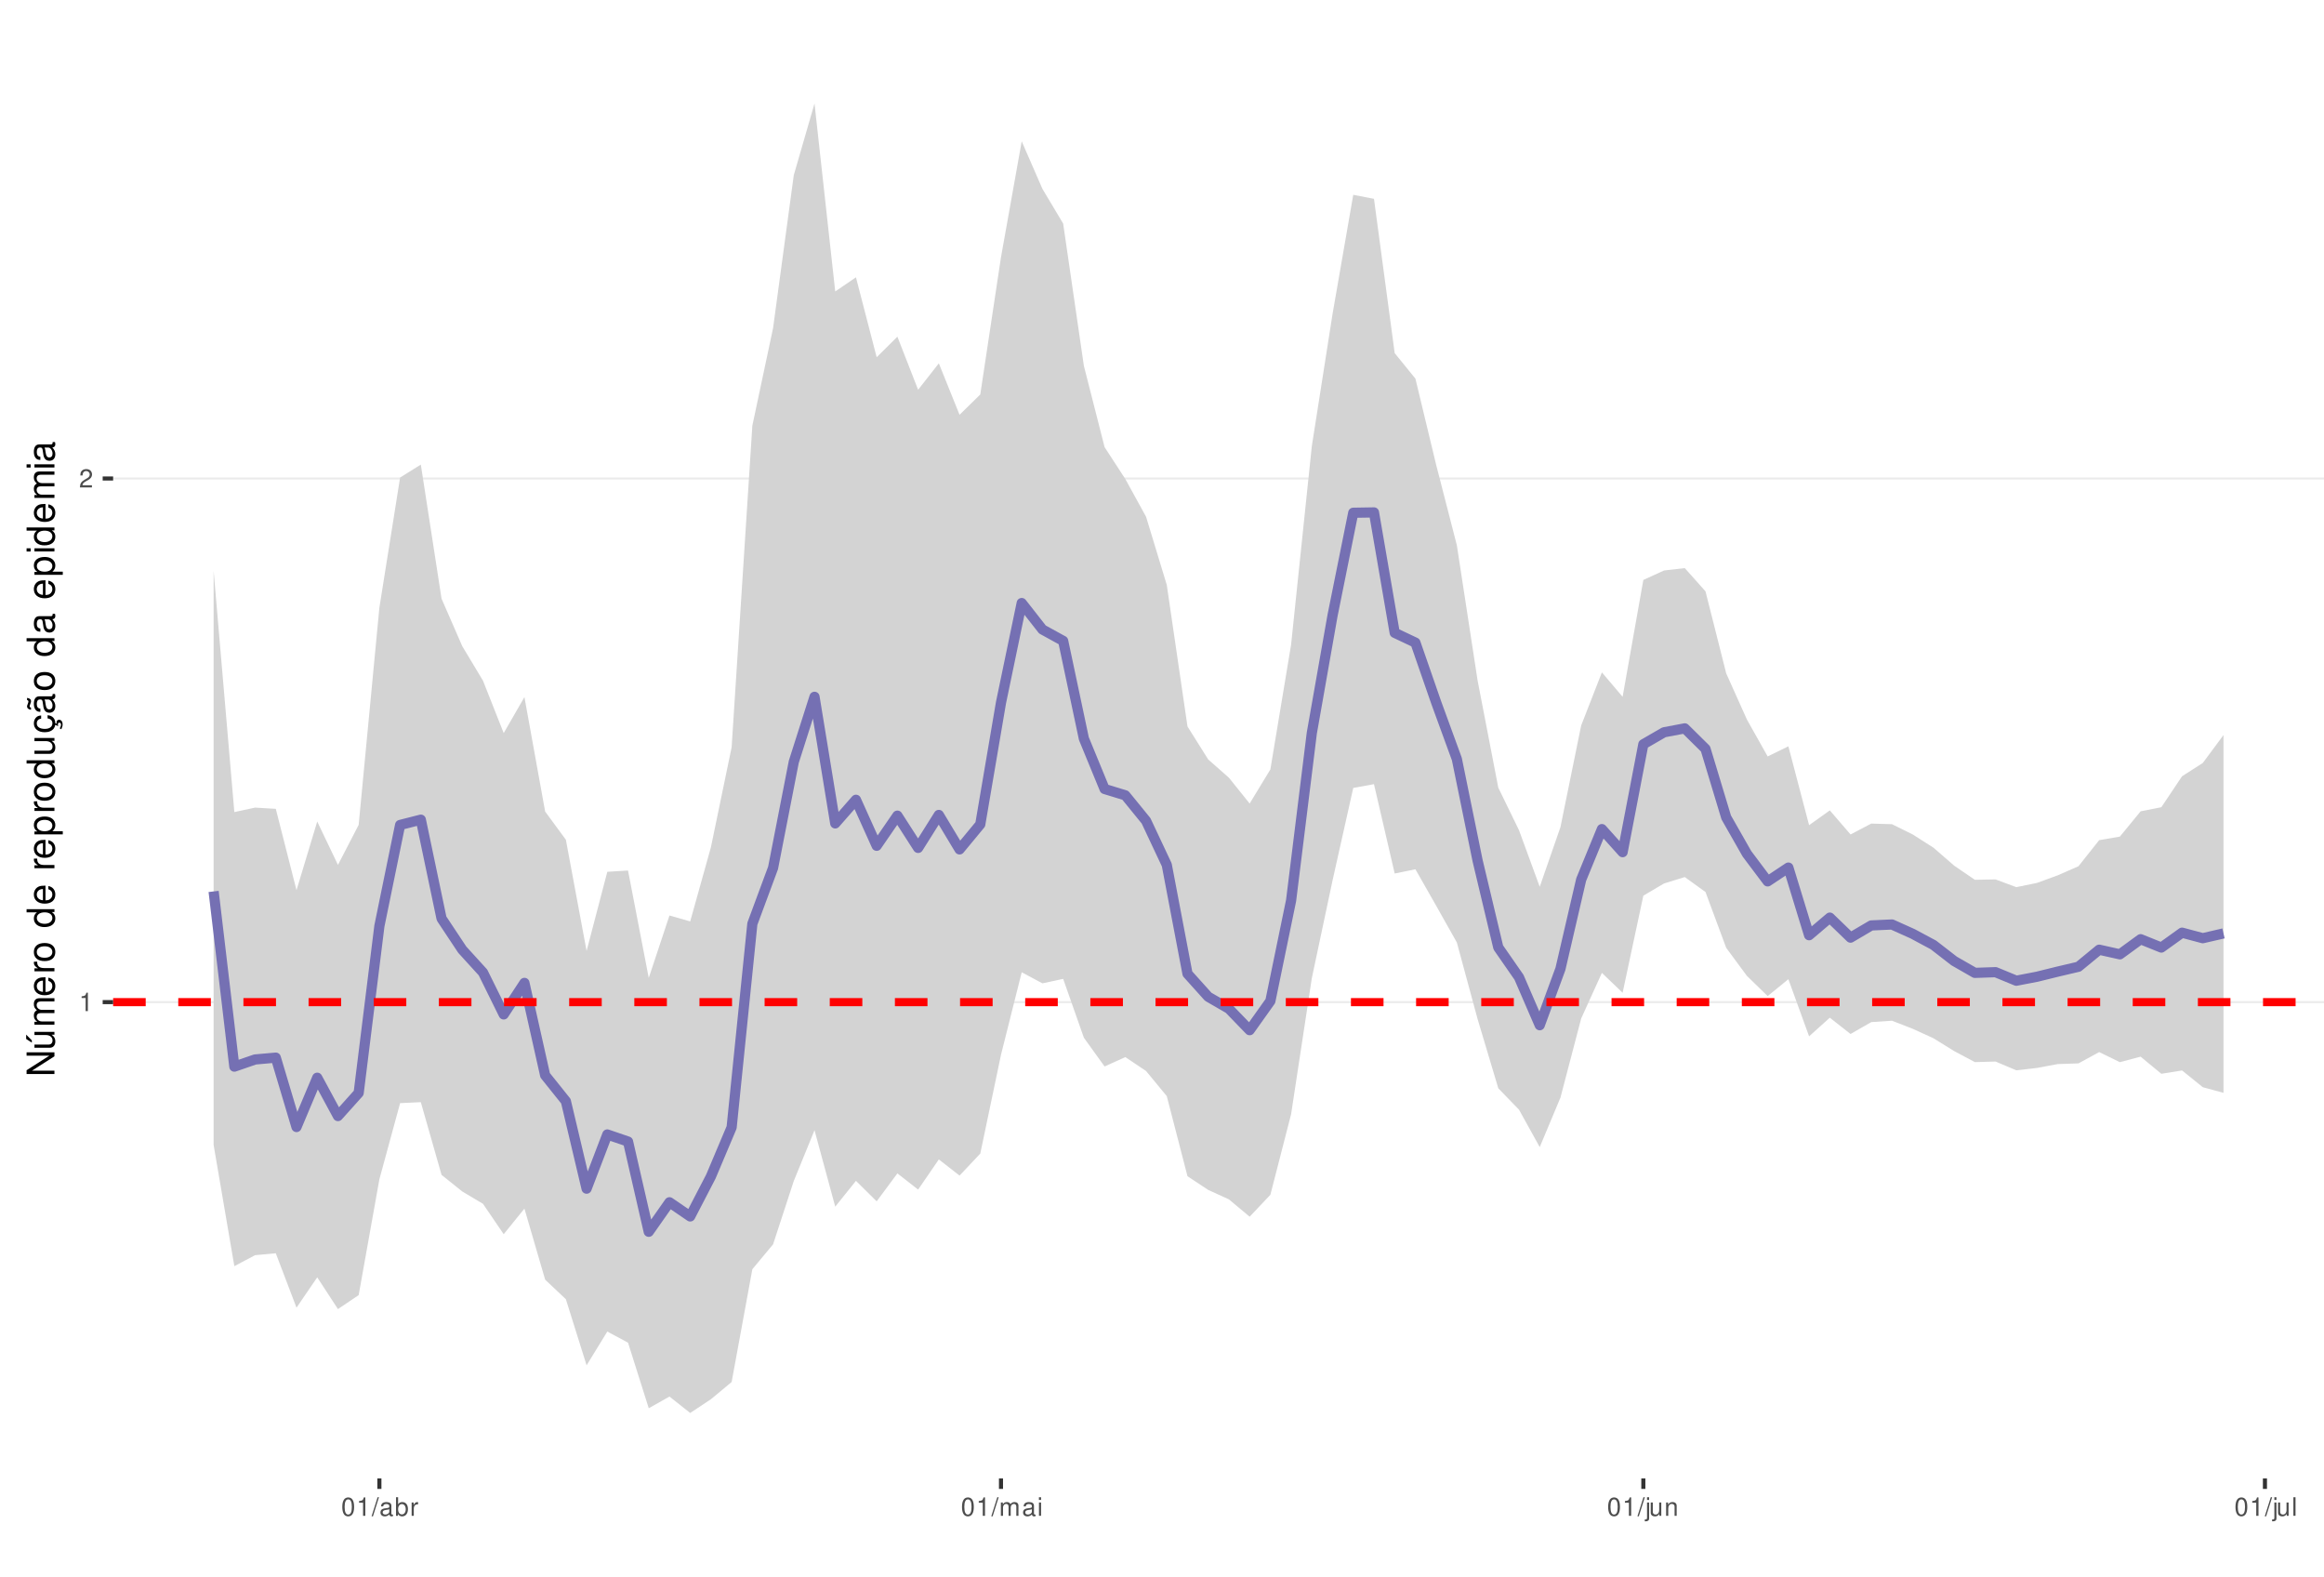
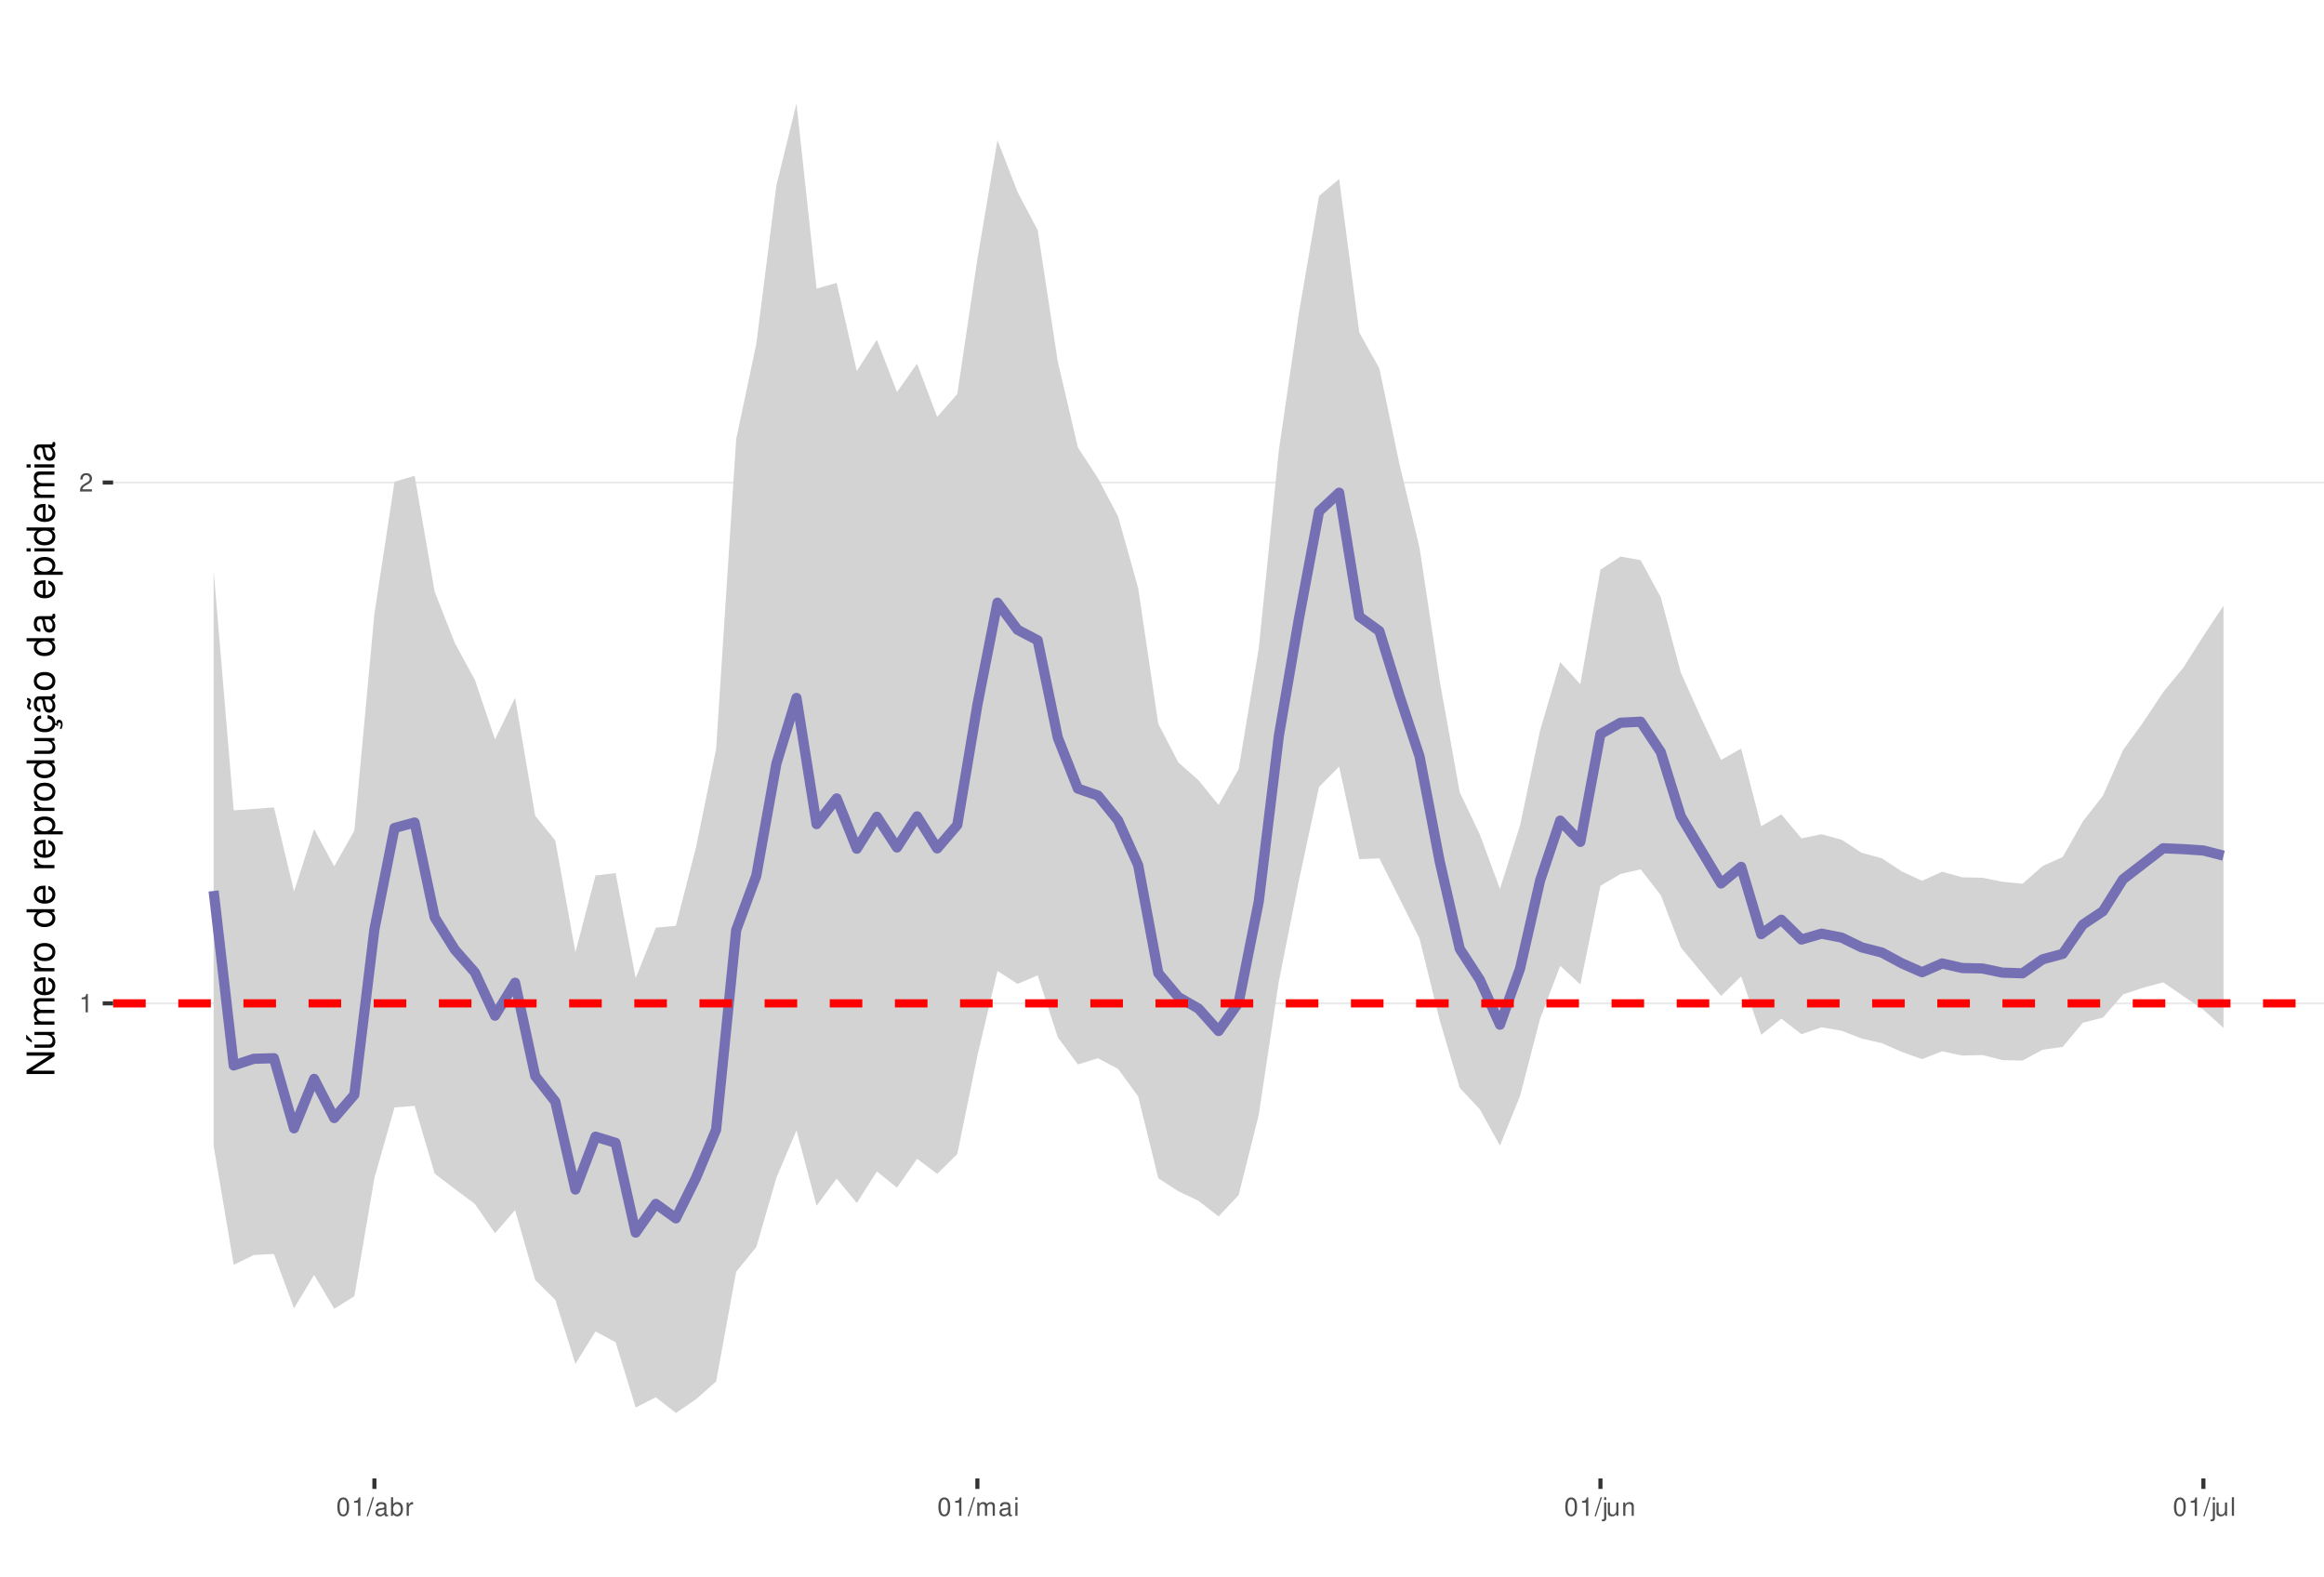
<svg xmlns="http://www.w3.org/2000/svg" xmlns:xlink="http://www.w3.org/1999/xlink" width="609pt" height="413pt" viewBox="0 0 609 413" version="1.1">
  <defs>
    <g>
      <symbol overflow="visible" id="glyph0-0">
        <path style="stroke:none;" d="" />
      </symbol>
      <symbol overflow="visible" id="glyph0-1">
        <path style="stroke:none;" d="M 1.719 -3.422 L 1.719 0 L 2.312 0 L 2.312 -4.812 L 1.922 -4.812 C 1.719 -4.078 1.578 -3.969 0.672 -3.859 L 0.672 -3.422 Z M 1.719 -3.422 " />
      </symbol>
      <symbol overflow="visible" id="glyph0-2">
        <path style="stroke:none;" d="M 3.375 -0.578 L 0.891 -0.578 C 0.938 -0.984 1.156 -1.234 1.734 -1.578 L 2.406 -1.953 C 3.062 -2.328 3.406 -2.812 3.406 -3.406 C 3.406 -3.812 3.234 -4.188 2.969 -4.438 C 2.688 -4.688 2.344 -4.812 1.891 -4.812 C 1.297 -4.812 0.844 -4.594 0.578 -4.188 C 0.422 -3.938 0.344 -3.641 0.328 -3.141 L 0.922 -3.141 C 0.938 -3.469 0.984 -3.672 1.062 -3.828 C 1.219 -4.125 1.516 -4.297 1.875 -4.297 C 2.406 -4.297 2.797 -3.906 2.797 -3.391 C 2.797 -3.016 2.578 -2.672 2.156 -2.438 L 1.547 -2.078 C 0.562 -1.516 0.281 -1.062 0.219 0 L 3.375 0 Z M 3.375 -0.578 " />
      </symbol>
      <symbol overflow="visible" id="glyph0-3">
        <path style="stroke:none;" d="M 1.828 -4.812 C 1.391 -4.812 0.984 -4.609 0.75 -4.281 C 0.438 -3.859 0.281 -3.219 0.281 -2.328 C 0.281 -0.703 0.812 0.156 1.828 0.156 C 2.828 0.156 3.375 -0.703 3.375 -2.297 C 3.375 -3.219 3.234 -3.844 2.922 -4.281 C 2.672 -4.625 2.281 -4.812 1.828 -4.812 Z M 1.828 -4.297 C 2.469 -4.297 2.781 -3.641 2.781 -2.344 C 2.781 -0.969 2.469 -0.328 1.812 -0.328 C 1.203 -0.328 0.891 -1 0.891 -2.328 C 0.891 -3.641 1.203 -4.297 1.828 -4.297 Z M 1.828 -4.297 " />
      </symbol>
      <symbol overflow="visible" id="glyph0-4">
        <path style="stroke:none;" d="M 1.531 -4.859 L -0.047 0.141 L 0.312 0.141 L 1.891 -4.859 Z M 1.531 -4.859 " />
      </symbol>
      <symbol overflow="visible" id="glyph0-5">
        <path style="stroke:none;" d="M 3.562 -0.328 C 3.5 -0.312 3.469 -0.312 3.438 -0.312 C 3.25 -0.312 3.141 -0.406 3.141 -0.578 L 3.141 -2.641 C 3.141 -3.25 2.688 -3.594 1.828 -3.594 C 1.312 -3.594 0.906 -3.438 0.672 -3.188 C 0.516 -3 0.453 -2.797 0.438 -2.453 L 0.984 -2.453 C 1.031 -2.875 1.297 -3.078 1.812 -3.078 C 2.312 -3.078 2.594 -2.891 2.594 -2.562 L 2.594 -2.406 C 2.578 -2.172 2.469 -2.078 2.016 -2.031 C 1.219 -1.922 1.109 -1.891 0.891 -1.812 C 0.484 -1.641 0.281 -1.328 0.281 -0.875 C 0.281 -0.25 0.719 0.156 1.422 0.156 C 1.859 0.156 2.219 0 2.609 -0.359 C 2.656 0 2.828 0.156 3.188 0.156 C 3.297 0.156 3.375 0.141 3.562 0.094 Z M 2.594 -1.094 C 2.594 -0.906 2.531 -0.797 2.375 -0.641 C 2.141 -0.438 1.875 -0.328 1.547 -0.328 C 1.109 -0.328 0.859 -0.547 0.859 -0.891 C 0.859 -1.266 1.094 -1.438 1.703 -1.531 C 2.297 -1.609 2.406 -1.641 2.594 -1.719 Z M 2.594 -1.094 " />
      </symbol>
      <symbol overflow="visible" id="glyph0-6">
        <path style="stroke:none;" d="M 0.359 -4.859 L 0.359 0 L 0.859 0 L 0.859 -0.453 C 1.125 -0.047 1.484 0.156 1.969 0.156 C 2.875 0.156 3.484 -0.594 3.484 -1.75 C 3.484 -2.891 2.922 -3.594 1.984 -3.594 C 1.516 -3.594 1.172 -3.406 0.906 -3.016 L 0.906 -4.859 Z M 1.891 -3.062 C 2.5 -3.062 2.906 -2.531 2.906 -1.703 C 2.906 -0.906 2.484 -0.359 1.891 -0.359 C 1.297 -0.359 0.906 -0.906 0.906 -1.719 C 0.906 -2.531 1.297 -3.062 1.891 -3.062 Z M 1.891 -3.062 " />
      </symbol>
      <symbol overflow="visible" id="glyph0-7">
        <path style="stroke:none;" d="M 0.453 -3.484 L 0.453 0 L 1.016 0 L 1.016 -1.812 C 1.031 -2.656 1.375 -3.016 2.141 -3 L 2.141 -3.562 C 2.047 -3.578 1.984 -3.594 1.922 -3.594 C 1.562 -3.594 1.297 -3.375 0.969 -2.859 L 0.969 -3.484 Z M 0.453 -3.484 " />
      </symbol>
      <symbol overflow="visible" id="glyph0-8">
        <path style="stroke:none;" d="M 0.469 -3.484 L 0.469 0 L 1.031 0 L 1.031 -2.188 C 1.031 -2.703 1.391 -3.109 1.844 -3.109 C 2.25 -3.109 2.484 -2.844 2.484 -2.406 L 2.484 0 L 3.047 0 L 3.047 -2.188 C 3.047 -2.703 3.422 -3.109 3.875 -3.109 C 4.266 -3.109 4.516 -2.844 4.516 -2.406 L 4.516 0 L 5.078 0 L 5.078 -2.609 C 5.078 -3.234 4.719 -3.594 4.062 -3.594 C 3.594 -3.594 3.312 -3.453 2.984 -3.062 C 2.781 -3.422 2.5 -3.594 2.047 -3.594 C 1.578 -3.594 1.266 -3.422 0.984 -3 L 0.984 -3.484 Z M 0.469 -3.484 " />
      </symbol>
      <symbol overflow="visible" id="glyph0-9">
        <path style="stroke:none;" d="M 1 -3.484 L 0.453 -3.484 L 0.453 0 L 1 0 Z M 1 -4.859 L 0.438 -4.859 L 0.438 -4.156 L 1 -4.156 Z M 1 -4.859 " />
      </symbol>
      <symbol overflow="visible" id="glyph0-10">
        <path style="stroke:none;" d="M 0.469 -3.484 L 0.469 0.5 C 0.469 0.859 0.359 0.969 0.016 0.969 C -0.031 0.969 -0.047 0.969 -0.125 0.953 L -0.125 1.438 C -0.047 1.438 -0.016 1.453 0.062 1.453 C 0.688 1.453 1.016 1.203 1.016 0.719 L 1.016 -3.484 Z M 1.016 -4.859 L 0.469 -4.859 L 0.469 -4.156 L 1.016 -4.156 Z M 1.016 -4.859 " />
      </symbol>
      <symbol overflow="visible" id="glyph0-11">
        <path style="stroke:none;" d="M 3.203 0 L 3.203 -3.484 L 2.656 -3.484 L 2.656 -1.516 C 2.656 -0.797 2.281 -0.328 1.703 -0.328 C 1.266 -0.328 0.984 -0.594 0.984 -1.016 L 0.984 -3.484 L 0.438 -3.484 L 0.438 -0.797 C 0.438 -0.219 0.859 0.156 1.547 0.156 C 2.062 0.156 2.391 -0.031 2.703 -0.484 L 2.703 0 Z M 3.203 0 " />
      </symbol>
      <symbol overflow="visible" id="glyph0-12">
        <path style="stroke:none;" d="M 0.469 -3.484 L 0.469 0 L 1.031 0 L 1.031 -1.922 C 1.031 -2.641 1.391 -3.109 1.969 -3.109 C 2.406 -3.109 2.688 -2.828 2.688 -2.422 L 2.688 0 L 3.234 0 L 3.234 -2.641 C 3.234 -3.219 2.812 -3.594 2.141 -3.594 C 1.625 -3.594 1.281 -3.391 0.984 -2.906 L 0.984 -3.484 Z M 0.469 -3.484 " />
      </symbol>
      <symbol overflow="visible" id="glyph0-13">
        <path style="stroke:none;" d="M 1.016 -4.859 L 0.453 -4.859 L 0.453 0 L 1.016 0 Z M 1.016 -4.859 " />
      </symbol>
      <symbol overflow="visible" id="glyph1-0">
        <path style="stroke:none;" d="" />
      </symbol>
      <symbol overflow="visible" id="glyph1-1">
        <path style="stroke:none;" d="M -7.297 -6.453 L -7.297 -5.578 L -1.328 -5.578 L -7.297 -1.766 L -7.297 -0.766 L 0 -0.766 L 0 -1.641 L -5.906 -1.641 L 0 -5.406 L 0 -6.453 Z M -7.297 -6.453 " />
      </symbol>
      <symbol overflow="visible" id="glyph1-2">
        <path style="stroke:none;" d="M 0 -4.812 L -5.234 -4.812 L -5.234 -3.984 L -2.266 -3.984 C -1.203 -3.984 -0.5 -3.438 -0.5 -2.562 C -0.5 -1.906 -0.906 -1.484 -1.531 -1.484 L -5.234 -1.484 L -5.234 -0.656 L -1.203 -0.656 C -0.328 -0.656 0.234 -1.297 0.234 -2.312 C 0.234 -3.094 -0.047 -3.578 -0.734 -4.062 L 0 -4.062 Z M -7.406 -2.953 L -5.922 -2 L -5.922 -2.594 L -7.406 -4.094 Z M -7.406 -2.953 " />
      </symbol>
      <symbol overflow="visible" id="glyph1-3">
        <path style="stroke:none;" d="M -5.234 -0.703 L 0 -0.703 L 0 -1.547 L -3.297 -1.547 C -4.047 -1.547 -4.656 -2.094 -4.656 -2.766 C -4.656 -3.391 -4.281 -3.734 -3.609 -3.734 L 0 -3.734 L 0 -4.578 L -3.297 -4.578 C -4.047 -4.578 -4.656 -5.125 -4.656 -5.812 C -4.656 -6.422 -4.266 -6.781 -3.609 -6.781 L 0 -6.781 L 0 -7.625 L -3.938 -7.625 C -4.875 -7.625 -5.391 -7.078 -5.391 -6.094 C -5.391 -5.406 -5.188 -4.984 -4.594 -4.484 C -5.156 -4.188 -5.391 -3.766 -5.391 -3.078 C -5.391 -2.375 -5.125 -1.906 -4.5 -1.469 L -5.234 -1.469 Z M -5.234 -0.703 " />
      </symbol>
      <symbol overflow="visible" id="glyph1-4">
        <path style="stroke:none;" d="M -2.344 -5.125 C -3.141 -5.125 -3.625 -5.062 -4.016 -4.922 C -4.875 -4.578 -5.391 -3.781 -5.391 -2.797 C -5.391 -1.344 -4.281 -0.406 -2.547 -0.406 C -0.812 -0.406 0.234 -1.297 0.234 -2.781 C 0.234 -3.984 -0.453 -4.812 -1.594 -5.016 L -1.594 -4.188 C -0.906 -3.953 -0.547 -3.484 -0.547 -2.812 C -0.547 -2.281 -0.781 -1.828 -1.219 -1.547 C -1.516 -1.344 -1.812 -1.281 -2.344 -1.266 Z M -3.016 -1.297 C -3.984 -1.359 -4.625 -1.953 -4.625 -2.797 C -4.625 -3.641 -3.953 -4.234 -3.016 -4.234 Z M -3.016 -1.297 " />
      </symbol>
      <symbol overflow="visible" id="glyph1-5">
        <path style="stroke:none;" d="M -5.234 -0.688 L 0 -0.688 L 0 -1.531 L -2.719 -1.531 C -3.984 -1.547 -4.547 -2.062 -4.516 -3.203 L -5.359 -3.203 C -5.375 -3.062 -5.391 -2.984 -5.391 -2.891 C -5.391 -2.344 -5.062 -1.938 -4.297 -1.453 L -5.234 -1.453 Z M -5.234 -0.688 " />
      </symbol>
      <symbol overflow="visible" id="glyph1-6">
        <path style="stroke:none;" d="M -5.391 -2.719 C -5.391 -1.234 -4.344 -0.359 -2.578 -0.359 C -0.812 -0.359 0.234 -1.234 0.234 -2.734 C 0.234 -4.203 -0.812 -5.094 -2.547 -5.094 C -4.359 -5.094 -5.391 -4.234 -5.391 -2.719 Z M -4.625 -2.734 C -4.625 -3.672 -3.844 -4.234 -2.547 -4.234 C -1.312 -4.234 -0.547 -3.656 -0.547 -2.734 C -0.547 -1.797 -1.312 -1.234 -2.578 -1.234 C -3.844 -1.234 -4.625 -1.797 -4.625 -2.734 Z M -4.625 -2.734 " />
      </symbol>
      <symbol overflow="visible" id="glyph1-7">
        <path style="stroke:none;" d="" />
      </symbol>
      <symbol overflow="visible" id="glyph1-8">
        <path style="stroke:none;" d="M -7.297 -4.953 L -7.297 -4.125 L -4.578 -4.125 C -5.109 -3.766 -5.391 -3.203 -5.391 -2.516 C -5.391 -1.156 -4.297 -0.266 -2.625 -0.266 C -0.859 -0.266 0.234 -1.125 0.234 -2.547 C 0.234 -3.266 -0.047 -3.766 -0.688 -4.203 L 0 -4.203 L 0 -4.953 Z M -4.609 -2.656 C -4.609 -3.547 -3.812 -4.125 -2.562 -4.125 C -1.344 -4.125 -0.547 -3.547 -0.547 -2.656 C -0.547 -1.734 -1.359 -1.125 -2.578 -1.125 C -3.797 -1.125 -4.609 -1.734 -4.609 -2.656 Z M -4.609 -2.656 " />
      </symbol>
      <symbol overflow="visible" id="glyph1-9">
        <path style="stroke:none;" d="M 2.188 -0.547 L 2.188 -1.375 L -0.547 -1.375 C -0.016 -1.812 0.234 -2.312 0.234 -2.984 C 0.234 -4.344 -0.859 -5.234 -2.531 -5.234 C -4.297 -5.234 -5.391 -4.375 -5.391 -2.984 C -5.391 -2.266 -5.062 -1.703 -4.453 -1.312 L -5.234 -1.312 L -5.234 -0.547 Z M -4.609 -2.844 C -4.609 -3.766 -3.797 -4.359 -2.547 -4.359 C -1.359 -4.359 -0.547 -3.75 -0.547 -2.844 C -0.547 -1.953 -1.344 -1.375 -2.578 -1.375 C -3.812 -1.375 -4.609 -1.953 -4.609 -2.844 Z M -4.609 -2.844 " />
      </symbol>
      <symbol overflow="visible" id="glyph1-10">
        <path style="stroke:none;" d="M 0 -4.812 L -5.234 -4.812 L -5.234 -3.984 L -2.266 -3.984 C -1.203 -3.984 -0.5 -3.438 -0.5 -2.562 C -0.5 -1.906 -0.906 -1.484 -1.531 -1.484 L -5.234 -1.484 L -5.234 -0.656 L -1.203 -0.656 C -0.328 -0.656 0.234 -1.297 0.234 -2.312 C 0.234 -3.094 -0.047 -3.578 -0.734 -4.062 L 0 -4.062 Z M 0 -4.812 " />
      </symbol>
      <symbol overflow="visible" id="glyph1-11">
        <path style="stroke:none;" d="M 0.234 -2.641 C 0.234 -3.875 -0.547 -4.703 -1.797 -4.766 L -1.797 -3.938 C -0.953 -3.797 -0.531 -3.359 -0.531 -2.656 C -0.531 -1.734 -1.281 -1.188 -2.516 -1.188 C -3.844 -1.188 -4.625 -1.719 -4.625 -2.625 C -4.625 -3.328 -4.203 -3.766 -3.484 -3.875 L -3.484 -4.703 C -3.984 -4.672 -4.312 -4.562 -4.609 -4.359 C -5.094 -4 -5.391 -3.375 -5.391 -2.641 C -5.391 -1.219 -4.266 -0.312 -2.531 -0.312 C -1.469 -0.312 -0.625 -0.672 -0.156 -1.312 C 0.047 -1.594 0.125 -1.812 0.203 -2.25 L 0.922 -1.938 L 0.984 -2.062 C 0.938 -2.188 0.906 -2.25 0.906 -2.375 C 0.906 -2.656 1.047 -2.828 1.281 -2.828 C 1.547 -2.828 1.734 -2.594 1.734 -2.297 C 1.734 -2.031 1.672 -1.844 1.438 -1.406 L 1.406 -1.312 L 1.812 -1.094 C 2.078 -1.75 2.141 -1.953 2.141 -2.344 C 2.141 -3.109 1.781 -3.578 1.203 -3.578 C 0.781 -3.578 0.547 -3.297 0.547 -2.797 C 0.547 -2.703 0.547 -2.641 0.562 -2.516 Z M 0.234 -2.641 " />
      </symbol>
      <symbol overflow="visible" id="glyph1-12">
        <path style="stroke:none;" d="M -0.484 -5.344 C -0.469 -5.266 -0.469 -5.219 -0.469 -5.172 C -0.469 -4.875 -0.625 -4.719 -0.875 -4.719 L -3.953 -4.719 C -4.891 -4.719 -5.391 -4.047 -5.391 -2.75 C -5.391 -1.984 -5.172 -1.375 -4.781 -1.016 C -4.516 -0.766 -4.203 -0.672 -3.688 -0.656 L -3.688 -1.484 C -4.328 -1.562 -4.625 -1.938 -4.625 -2.719 C -4.625 -3.484 -4.344 -3.891 -3.844 -3.891 L -3.625 -3.891 C -3.266 -3.875 -3.125 -3.703 -3.047 -3.016 C -2.891 -1.844 -2.844 -1.656 -2.719 -1.344 C -2.453 -0.734 -2 -0.422 -1.312 -0.422 C -0.375 -0.422 0.234 -1.078 0.234 -2.141 C 0.234 -2.797 0 -3.328 -0.547 -3.922 C 0 -3.984 0.234 -4.234 0.234 -4.781 C 0.234 -4.953 0.203 -5.062 0.141 -5.344 Z M -1.656 -3.891 C -1.375 -3.891 -1.203 -3.812 -0.969 -3.562 C -0.656 -3.219 -0.5 -2.812 -0.5 -2.312 C -0.5 -1.672 -0.812 -1.297 -1.344 -1.297 C -1.891 -1.297 -2.172 -1.656 -2.297 -2.547 C -2.422 -3.438 -2.453 -3.609 -2.594 -3.891 Z M -7.172 -3.75 C -6.922 -3.672 -6.812 -3.547 -6.812 -3.375 C -6.812 -3.25 -6.875 -2.984 -6.984 -2.734 C -7.156 -2.312 -7.172 -2.25 -7.172 -2.047 C -7.172 -1.594 -6.797 -1.297 -6.141 -1.188 L -6.141 -1.766 C -6.375 -1.812 -6.5 -1.938 -6.5 -2.094 C -6.5 -2.203 -6.469 -2.344 -6.375 -2.578 C -6.156 -3.156 -6.125 -3.234 -6.125 -3.438 C -6.125 -3.922 -6.484 -4.219 -7.172 -4.312 Z M -7.172 -3.75 " />
      </symbol>
      <symbol overflow="visible" id="glyph1-13">
        <path style="stroke:none;" d="M -0.484 -5.344 C -0.469 -5.266 -0.469 -5.219 -0.469 -5.172 C -0.469 -4.875 -0.625 -4.719 -0.875 -4.719 L -3.953 -4.719 C -4.891 -4.719 -5.391 -4.047 -5.391 -2.75 C -5.391 -1.984 -5.172 -1.375 -4.781 -1.016 C -4.516 -0.766 -4.203 -0.672 -3.688 -0.656 L -3.688 -1.484 C -4.328 -1.562 -4.625 -1.938 -4.625 -2.719 C -4.625 -3.484 -4.344 -3.891 -3.844 -3.891 L -3.625 -3.891 C -3.266 -3.875 -3.125 -3.703 -3.047 -3.016 C -2.891 -1.844 -2.844 -1.656 -2.719 -1.344 C -2.453 -0.734 -2 -0.422 -1.312 -0.422 C -0.375 -0.422 0.234 -1.078 0.234 -2.141 C 0.234 -2.797 0 -3.328 -0.547 -3.922 C 0 -3.984 0.234 -4.234 0.234 -4.781 C 0.234 -4.953 0.203 -5.062 0.141 -5.344 Z M -1.656 -3.891 C -1.375 -3.891 -1.203 -3.812 -0.969 -3.562 C -0.656 -3.219 -0.5 -2.812 -0.5 -2.312 C -0.5 -1.672 -0.812 -1.297 -1.344 -1.297 C -1.891 -1.297 -2.172 -1.656 -2.297 -2.547 C -2.422 -3.438 -2.453 -3.609 -2.594 -3.891 Z M -1.656 -3.891 " />
      </symbol>
      <symbol overflow="visible" id="glyph1-14">
        <path style="stroke:none;" d="M -5.234 -1.5 L -5.234 -0.672 L 0 -0.672 L 0 -1.5 Z M -7.297 -1.5 L -7.297 -0.656 L -6.234 -0.656 L -6.234 -1.5 Z M -7.297 -1.5 " />
      </symbol>
    </g>
    <clipPath id="clip1">
      <path d="M 29.645 9.961 L 609 9.961 L 609 387.328 L 29.645 387.328 Z M 29.645 9.961 " />
    </clipPath>
    <clipPath id="clip2">
-       <path d="M 29.645 262 L 609 262 L 609 263 L 29.645 263 Z M 29.645 262 " />
+       <path d="M 29.645 262 L 609 262 L 609 264 L 29.645 264 Z M 29.645 262 " />
    </clipPath>
    <clipPath id="clip3">
-       <path d="M 29.645 125 L 609 125 L 609 126 L 29.645 126 Z M 29.645 125 " />
+       <path d="M 29.645 126 L 609 126 L 609 127 L 29.645 127 Z M 29.645 126 " />
    </clipPath>
    <clipPath id="clip4">
      <path d="M 29.645 261 L 609 261 L 609 264 L 29.645 264 Z M 29.645 261 " />
    </clipPath>
  </defs>
  <g id="surface53">
    <rect x="0" y="0" width="609" height="413" style="fill:rgb(100%,100%,100%);fill-opacity:1;stroke:none;" />
    <rect x="0" y="0" width="609" height="413" style="fill:rgb(100%,100%,100%);fill-opacity:1;stroke:none;" />
    <path style="fill:none;stroke-width:1.067;stroke-linecap:round;stroke-linejoin:round;stroke:rgb(100%,100%,100%);stroke-opacity:1;stroke-miterlimit:10;" d="M 0 413 L 609 413 L 609 0 L 0 0 Z M 0 413 " />
    <g clip-path="url(#clip1)" clip-rule="nonzero">
      <path style=" stroke:none;fill-rule:nonzero;fill:rgb(100%,100%,100%);fill-opacity:1;" d="M 29.645 387.328 L 609 387.328 L 609 9.961 L 29.645 9.961 Z M 29.645 387.328 " />
    </g>
    <g clip-path="url(#clip2)" clip-rule="nonzero">
-       <path style="fill:none;stroke-width:0.533;stroke-linecap:butt;stroke-linejoin:round;stroke:rgb(92.157%,92.157%,92.157%);stroke-opacity:1;stroke-miterlimit:10;" d="M 29.645 262.539 L 609 262.539 " />
+       <path style="fill:none;stroke-width:0.533;stroke-linecap:butt;stroke-linejoin:round;stroke:rgb(92.157%,92.157%,92.157%);stroke-opacity:1;stroke-miterlimit:10;" d="M 29.645 262.863 L 609 262.863 " />
    </g>
    <g clip-path="url(#clip3)" clip-rule="nonzero">
-       <path style="fill:none;stroke-width:0.533;stroke-linecap:butt;stroke-linejoin:round;stroke:rgb(92.157%,92.157%,92.157%);stroke-opacity:1;stroke-miterlimit:10;" d="M 29.645 125.355 L 609 125.355 " />
-     </g>
-     <path style=" stroke:none;fill-rule:nonzero;fill:rgb(82.745%,82.745%,82.745%);fill-opacity:1;" d="M 55.98 149.535 L 61.41 212.75 L 66.84 211.578 L 72.27 211.902 L 77.699 233.215 L 83.129 215.223 L 88.559 226.586 L 93.988 216.105 L 99.418 159.176 L 104.848 125.102 L 110.277 121.715 L 115.707 156.844 L 121.137 169.289 L 126.566 178.328 L 131.996 192.059 L 137.426 182.629 L 142.855 212.609 L 148.285 219.992 L 153.715 249.129 L 159.145 228.395 L 164.574 228.059 L 170.004 256.199 L 175.434 239.844 L 180.863 241.395 L 186.293 221.965 L 191.723 195.773 L 197.152 111.512 L 202.582 85.949 L 208.012 45.879 L 213.441 27.117 L 218.871 76.355 L 224.301 72.656 L 229.73 93.594 L 235.16 88.207 L 240.59 102.113 L 246.02 95.188 L 251.449 108.668 L 256.879 103.344 L 262.309 67.379 L 267.738 37.027 L 273.168 49.48 L 278.598 58.574 L 284.027 95.844 L 289.457 117.148 L 294.887 125.492 L 300.32 135.375 L 305.75 153.23 L 311.18 190.328 L 316.609 198.965 L 322.039 203.754 L 327.469 210.512 L 332.898 201.574 L 338.328 168.902 L 343.758 116.91 L 349.188 82.273 L 354.617 51.039 L 360.047 52.09 L 365.477 92.516 L 370.906 99.195 L 376.336 121.754 L 381.766 142.852 L 387.195 178.242 L 392.625 206.355 L 398.055 217.508 L 403.484 232.328 L 408.914 216.691 L 414.344 190.066 L 419.773 176.152 L 425.203 182.551 L 430.633 151.938 L 436.062 149.453 L 441.492 148.832 L 446.922 154.922 L 452.352 176.422 L 457.781 188.512 L 463.211 198.172 L 468.641 195.523 L 474.07 216.184 L 479.5 212.305 L 484.93 218.613 L 490.359 215.766 L 495.789 215.922 L 501.219 218.613 L 506.648 222.07 L 512.078 226.781 L 517.508 230.488 L 522.938 230.391 L 528.367 232.422 L 533.797 231.305 L 539.227 229.32 L 544.656 226.941 L 550.086 220.105 L 555.516 219.172 L 560.945 212.551 L 566.375 211.48 L 571.805 203.363 L 577.234 199.891 L 582.664 192.57 L 582.664 286.305 L 577.234 284.824 L 571.805 280.438 L 566.375 281.312 L 560.945 276.828 L 555.516 278.27 L 550.086 275.629 L 544.656 278.59 L 539.227 278.766 L 533.797 279.777 L 528.367 280.402 L 522.938 278.105 L 517.508 278.254 L 512.078 275.363 L 506.648 272 L 501.219 269.523 L 495.789 267.41 L 490.359 267.777 L 484.93 270.887 L 479.5 266.617 L 474.07 271.5 L 468.641 256.535 L 463.211 260.953 L 457.781 255.668 L 452.352 248.324 L 446.922 233.691 L 441.492 229.773 L 436.062 231.453 L 430.633 234.648 L 425.203 260.086 L 419.773 254.879 L 414.344 266.832 L 408.914 287.551 L 403.484 300.516 L 398.055 290.715 L 392.625 285.113 L 387.195 266.945 L 381.766 246.91 L 376.336 237.27 L 370.906 227.734 L 365.477 228.844 L 360.047 205.438 L 354.617 206.422 L 349.188 230.676 L 343.758 256.277 L 338.328 291.906 L 332.898 313.012 L 327.469 318.754 L 322.039 314.215 L 316.609 311.738 L 311.18 308.148 L 305.75 287.16 L 300.32 280.582 L 294.887 276.938 L 289.457 279.398 L 284.027 271.863 L 278.598 256.445 L 273.168 257.617 L 267.738 254.719 L 262.309 276.336 L 256.879 302.219 L 251.449 307.984 L 246.02 303.746 L 240.59 311.652 L 235.16 307.406 L 229.73 314.727 L 224.301 309.359 L 218.871 316.125 L 213.441 296.094 L 208.012 309.391 L 202.582 325.996 L 197.152 332.508 L 191.723 362.062 L 186.293 366.578 L 180.863 370.176 L 175.434 365.871 L 170.004 368.934 L 164.574 351.758 L 159.145 348.84 L 153.715 357.684 L 148.285 340.371 L 142.855 335.242 L 137.426 316.629 L 131.996 323.34 L 126.566 315.379 L 121.137 312.145 L 115.707 307.797 L 110.277 288.746 L 104.848 289 L 99.418 308.945 L 93.988 339.297 L 88.559 342.953 L 83.129 334.637 L 77.699 342.586 L 72.27 328.332 L 66.84 328.836 L 61.41 331.707 L 55.98 299.961 Z M 55.98 149.535 " />
-     <path style="fill:none;stroke-width:2.667;stroke-linecap:butt;stroke-linejoin:round;stroke:rgb(45.882%,43.922%,70.196%);stroke-opacity:1;stroke-miterlimit:10;" d="M 55.98 233.539 L 61.41 279.438 L 66.84 277.562 L 72.27 277.082 L 77.699 295.258 L 83.129 282.34 L 88.559 292.387 L 93.988 286.332 L 99.418 242.598 L 104.848 216.125 L 110.277 214.738 L 115.707 240.625 L 121.137 248.805 L 126.566 254.766 L 131.996 265.762 L 137.426 257.5 L 142.855 281.711 L 148.285 288.488 L 153.715 311.41 L 159.145 297.211 L 164.574 299.07 L 170.004 322.707 L 175.434 314.973 L 180.863 318.684 L 186.293 308.207 L 191.723 295.344 L 197.152 242.016 L 202.582 227.371 L 208.012 199.586 L 213.441 182.551 L 218.871 215.719 L 224.301 209.527 L 229.73 221.582 L 235.16 213.684 L 240.59 222.137 L 246.02 213.496 L 251.449 222.531 L 256.879 215.969 L 262.309 184.078 L 267.738 157.984 L 273.168 164.914 L 278.598 167.898 L 284.027 193.496 L 289.457 206.699 L 294.887 208.359 L 300.32 215.031 L 305.75 226.578 L 311.18 255.098 L 316.609 261.133 L 322.039 264.273 L 327.469 269.887 L 332.898 262.254 L 338.328 235.926 L 343.758 192.055 L 349.188 161.258 L 354.617 134.332 L 360.047 134.242 L 365.477 165.785 L 370.906 168.355 L 376.336 183.996 L 381.766 198.863 L 387.195 225.438 L 392.625 248.215 L 398.055 256.035 L 403.484 268.59 L 408.914 253.812 L 414.344 230.441 L 419.773 217.207 L 425.203 223.254 L 430.633 194.984 L 436.062 191.844 L 441.492 190.82 L 446.922 196.18 L 452.352 214.145 L 457.781 223.676 L 463.211 230.906 L 468.641 227.289 L 474.07 245.012 L 479.5 240.398 L 484.93 245.645 L 490.359 242.449 L 495.789 242.199 L 501.219 244.645 L 506.648 247.555 L 512.078 251.762 L 517.508 254.875 L 522.938 254.691 L 528.367 256.93 L 533.797 255.887 L 539.227 254.547 L 544.656 253.27 L 550.086 248.805 L 555.516 250.016 L 560.945 246.055 L 566.375 248.242 L 571.805 244.344 L 577.234 245.793 L 582.664 244.539 " />
+       <path style="fill:none;stroke-width:0.533;stroke-linecap:butt;stroke-linejoin:round;stroke:rgb(92.157%,92.157%,92.157%);stroke-opacity:1;stroke-miterlimit:10;" d="M 29.645 126.418 L 609 126.418 " />
+     </g>
+     <path style=" stroke:none;fill-rule:nonzero;fill:rgb(82.745%,82.745%,82.745%);fill-opacity:1;" d="M 55.98 149.387 L 61.246 212.289 L 66.512 211.93 L 71.781 211.523 L 77.047 233.535 L 82.312 217.227 L 87.582 226.965 L 92.848 217.633 L 98.113 160.793 L 103.383 126.223 L 108.648 124.633 L 113.914 155.031 L 119.184 168.473 L 124.449 178.121 L 129.715 193.711 L 134.98 182.805 L 140.25 213.711 L 145.516 220.203 L 150.781 249.469 L 156.051 229.359 L 161.316 228.742 L 166.582 256.246 L 171.852 243.035 L 177.117 242.535 L 182.383 221.973 L 187.652 196.301 L 192.918 115.027 L 198.184 90.129 L 203.453 48.574 L 208.719 27.117 L 213.984 75.609 L 219.254 74.117 L 224.52 97.191 L 229.785 89.027 L 235.051 102.711 L 240.32 95.285 L 245.586 109.238 L 250.852 103.234 L 256.121 67.891 L 261.387 36.73 L 266.652 50.301 L 271.922 60.309 L 277.188 94.723 L 282.453 117.211 L 287.723 125.309 L 292.988 135.281 L 298.254 154.066 L 303.523 189.621 L 308.789 199.75 L 314.055 204.395 L 319.324 210.863 L 324.59 201.473 L 329.855 169.844 L 335.125 117.922 L 340.391 81.898 L 345.656 51.332 L 350.922 46.906 L 356.191 87.102 L 361.457 96.504 L 366.723 121.574 L 371.992 143.539 L 377.258 178.293 L 382.523 207.559 L 387.793 218.641 L 393.059 232.887 L 398.324 216.234 L 403.594 191.277 L 408.859 173.465 L 414.125 179.277 L 419.395 149.238 L 424.66 145.809 L 429.926 146.762 L 435.195 156.441 L 440.461 176.234 L 445.727 187.965 L 450.992 199.098 L 456.262 196.113 L 461.527 216.473 L 466.793 213.34 L 472.062 219.629 L 477.328 218.547 L 482.594 219.992 L 487.863 223.426 L 493.129 224.855 L 498.395 228.32 L 503.664 230.75 L 508.93 228.379 L 514.195 229.84 L 519.465 229.949 L 524.73 231.004 L 529.996 231.531 L 535.266 226.883 L 540.531 224.508 L 545.797 215.219 L 551.066 208.449 L 556.332 196.523 L 561.598 189.254 L 566.863 181.316 L 572.133 174.914 L 577.398 166.609 L 582.664 158.684 L 582.664 269.277 L 577.398 264.559 L 572.133 260.969 L 566.863 257.352 L 561.598 258.777 L 556.332 260.539 L 551.066 266.598 L 545.797 267.945 L 540.531 274.262 L 535.266 275.016 L 529.996 277.836 L 524.73 277.73 L 519.465 276.398 L 514.195 276.547 L 508.93 275.418 L 503.664 277.477 L 498.395 275.598 L 493.129 273.281 L 487.863 272.09 L 482.594 270.043 L 477.328 269.133 L 472.062 270.938 L 466.793 266.879 L 461.527 271.094 L 456.262 255.809 L 450.992 260.941 L 445.727 254.578 L 440.461 248.211 L 435.195 234.512 L 429.926 227.746 L 424.66 228.961 L 419.395 232.051 L 414.125 257.91 L 408.859 253.023 L 403.594 266.844 L 398.324 287.133 L 393.059 300.148 L 387.793 290.625 L 382.523 285 L 377.258 267.234 L 371.992 245.926 L 366.723 235.355 L 361.457 224.891 L 356.191 225.078 L 350.922 200.816 L 345.656 206.164 L 340.391 230.602 L 335.125 257.066 L 329.855 292.07 L 324.59 313.066 L 319.324 318.691 L 314.055 314.586 L 308.789 312.098 L 303.523 308.68 L 298.254 287.246 L 292.988 280.035 L 287.723 277.25 L 282.453 278.867 L 277.188 271.75 L 271.922 255.535 L 266.652 257.766 L 261.387 254.375 L 256.121 276.605 L 250.852 302.363 L 245.586 307.535 L 240.32 303.59 L 235.051 311.145 L 229.785 306.906 L 224.52 315.176 L 219.254 308.754 L 213.984 315.902 L 208.719 296.121 L 203.453 308.562 L 198.184 326.727 L 192.918 333.168 L 187.652 361.93 L 182.383 366.582 L 177.117 370.176 L 171.852 366.055 L 166.582 368.738 L 161.316 351.625 L 156.051 348.82 L 150.781 357.305 L 145.516 340.543 L 140.25 335.352 L 134.98 317.008 L 129.715 323.09 L 124.449 315.414 L 119.184 311.488 L 113.914 307.473 L 108.648 289.719 L 103.383 290.121 L 98.113 308.613 L 92.848 339.598 L 87.582 342.875 L 82.312 334 L 77.047 342.766 L 71.781 328.516 L 66.512 328.789 L 61.246 331.352 L 55.98 300.199 Z M 55.98 149.387 " />
+     <path style="fill:none;stroke-width:2.667;stroke-linecap:butt;stroke-linejoin:round;stroke:rgb(45.882%,43.922%,70.196%);stroke-opacity:1;stroke-miterlimit:10;" d="M 55.98 233.418 L 61.246 279.129 L 66.512 277.383 L 71.781 277.234 L 77.047 295.602 L 82.312 282.641 L 87.582 292.91 L 92.848 286.801 L 98.113 243.492 L 103.383 216.922 L 108.648 215.484 L 113.914 240.355 L 119.184 248.785 L 124.449 254.77 L 129.715 266.086 L 134.98 257.453 L 140.25 281.883 L 145.516 288.605 L 150.781 311.633 L 156.051 297.781 L 161.316 299.402 L 166.582 322.922 L 171.852 315.391 L 177.117 319.184 L 182.383 308.594 L 187.652 295.957 L 192.918 243.645 L 198.184 229.414 L 203.453 200.055 L 208.719 182.84 L 213.984 215.906 L 219.254 209.164 L 224.52 222.352 L 229.785 213.965 L 235.051 222.027 L 240.32 213.871 L 245.586 222.277 L 250.852 216.133 L 256.121 184.684 L 261.387 157.891 L 266.652 164.984 L 271.922 167.754 L 277.188 193.242 L 282.453 206.602 L 287.723 208.422 L 292.988 214.938 L 298.254 226.664 L 303.523 254.93 L 308.789 261.207 L 314.055 264.219 L 319.324 270.109 L 324.59 262.637 L 329.855 236.188 L 335.125 192.77 L 340.391 162.008 L 345.656 133.996 L 350.922 129.074 L 356.191 161.531 L 361.457 165.328 L 366.723 182.281 L 371.992 198.176 L 377.258 225.637 L 382.523 248.582 L 387.793 256.684 L 393.059 268.457 L 398.324 253.738 L 403.594 230.637 L 408.859 214.98 L 414.125 220.559 L 419.395 192.305 L 424.66 189.336 L 429.926 189.07 L 435.195 197.004 L 440.461 213.871 L 445.727 222.684 L 450.992 231.453 L 456.262 227.098 L 461.527 244.73 L 466.793 240.949 L 472.062 246.141 L 477.328 244.602 L 482.594 245.637 L 487.863 248.199 L 493.129 249.543 L 498.395 252.387 L 503.664 254.707 L 508.93 252.406 L 514.195 253.609 L 519.465 253.715 L 524.73 254.816 L 529.996 254.988 L 535.266 251.324 L 540.531 249.895 L 545.797 242.246 L 551.066 238.723 L 556.332 230.363 L 566.863 222.23 L 572.133 222.457 L 577.398 222.812 L 582.664 224.168 " />
    <g clip-path="url(#clip4)" clip-rule="nonzero">
-       <path style="fill:none;stroke-width:2.134;stroke-linecap:butt;stroke-linejoin:round;stroke:rgb(100%,0%,0%);stroke-opacity:1;stroke-dasharray:8.536,8.536;stroke-miterlimit:10;" d="M 29.645 262.539 L 609 262.539 " />
-     </g>
-     <g style="fill:rgb(30.196%,30.196%,30.196%);fill-opacity:1;">
-       <use xlink:href="#glyph0-1" x="20.715" y="264.887" />
-     </g>
-     <g style="fill:rgb(30.196%,30.196%,30.196%);fill-opacity:1;">
-       <use xlink:href="#glyph0-2" x="20.715" y="127.703" />
-     </g>
-     <path style="fill:none;stroke-width:1.067;stroke-linecap:butt;stroke-linejoin:round;stroke:rgb(20%,20%,20%);stroke-opacity:1;stroke-miterlimit:10;" d="M 26.906 262.539 L 29.645 262.539 " />
-     <path style="fill:none;stroke-width:1.067;stroke-linecap:butt;stroke-linejoin:round;stroke:rgb(20%,20%,20%);stroke-opacity:1;stroke-miterlimit:10;" d="M 26.906 125.355 L 29.645 125.355 " />
-     <path style="fill:none;stroke-width:1.067;stroke-linecap:butt;stroke-linejoin:round;stroke:rgb(20%,20%,20%);stroke-opacity:1;stroke-miterlimit:10;" d="M 99.418 390.07 L 99.418 387.328 " />
-     <path style="fill:none;stroke-width:1.067;stroke-linecap:butt;stroke-linejoin:round;stroke:rgb(20%,20%,20%);stroke-opacity:1;stroke-miterlimit:10;" d="M 262.309 390.07 L 262.309 387.328 " />
-     <path style="fill:none;stroke-width:1.067;stroke-linecap:butt;stroke-linejoin:round;stroke:rgb(20%,20%,20%);stroke-opacity:1;stroke-miterlimit:10;" d="M 430.633 390.07 L 430.633 387.328 " />
-     <path style="fill:none;stroke-width:1.067;stroke-linecap:butt;stroke-linejoin:round;stroke:rgb(20%,20%,20%);stroke-opacity:1;stroke-miterlimit:10;" d="M 593.523 390.07 L 593.523 387.328 " />
-     <g style="fill:rgb(30.196%,30.196%,30.196%);fill-opacity:1;">
-       <use xlink:href="#glyph0-3" x="89.418" y="397.109" />
-       <use xlink:href="#glyph0-1" x="93.418" y="397.109" />
-       <use xlink:href="#glyph0-4" x="97.418" y="397.109" />
-       <use xlink:href="#glyph0-5" x="99.418" y="397.109" />
-       <use xlink:href="#glyph0-6" x="103.418" y="397.109" />
-       <use xlink:href="#glyph0-7" x="107.418" y="397.109" />
-     </g>
-     <g style="fill:rgb(30.196%,30.196%,30.196%);fill-opacity:1;">
-       <use xlink:href="#glyph0-3" x="251.809" y="397.109" />
-       <use xlink:href="#glyph0-1" x="255.809" y="397.109" />
-       <use xlink:href="#glyph0-4" x="259.809" y="397.109" />
-       <use xlink:href="#glyph0-8" x="261.809" y="397.109" />
-       <use xlink:href="#glyph0-5" x="267.809" y="397.109" />
-       <use xlink:href="#glyph0-9" x="271.809" y="397.109" />
-     </g>
-     <g style="fill:rgb(30.196%,30.196%,30.196%);fill-opacity:1;">
-       <use xlink:href="#glyph0-3" x="421.133" y="397.109" />
-       <use xlink:href="#glyph0-1" x="425.133" y="397.109" />
-       <use xlink:href="#glyph0-4" x="429.133" y="397.109" />
-       <use xlink:href="#glyph0-10" x="431.133" y="397.109" />
-       <use xlink:href="#glyph0-11" x="432.133" y="397.109" />
-       <use xlink:href="#glyph0-12" x="436.133" y="397.109" />
-     </g>
-     <g style="fill:rgb(30.196%,30.196%,30.196%);fill-opacity:1;">
-       <use xlink:href="#glyph0-3" x="585.523" y="397.109" />
-       <use xlink:href="#glyph0-1" x="589.523" y="397.109" />
-       <use xlink:href="#glyph0-4" x="593.523" y="397.109" />
-       <use xlink:href="#glyph0-10" x="595.523" y="397.109" />
-       <use xlink:href="#glyph0-11" x="596.523" y="397.109" />
-       <use xlink:href="#glyph0-13" x="600.523" y="397.109" />
+       <path style="fill:none;stroke-width:2.134;stroke-linecap:butt;stroke-linejoin:round;stroke:rgb(100%,0%,0%);stroke-opacity:1;stroke-dasharray:8.536,8.536;stroke-miterlimit:10;" d="M 29.645 262.863 L 609 262.863 " />
+     </g>
+     <g style="fill:rgb(30.196%,30.196%,30.196%);fill-opacity:1;">
+       <use xlink:href="#glyph0-1" x="20.715" y="265.211" />
+     </g>
+     <g style="fill:rgb(30.196%,30.196%,30.196%);fill-opacity:1;">
+       <use xlink:href="#glyph0-2" x="20.715" y="128.766" />
+     </g>
+     <path style="fill:none;stroke-width:1.067;stroke-linecap:butt;stroke-linejoin:round;stroke:rgb(20%,20%,20%);stroke-opacity:1;stroke-miterlimit:10;" d="M 26.906 262.863 L 29.645 262.863 " />
+     <path style="fill:none;stroke-width:1.067;stroke-linecap:butt;stroke-linejoin:round;stroke:rgb(20%,20%,20%);stroke-opacity:1;stroke-miterlimit:10;" d="M 26.906 126.418 L 29.645 126.418 " />
+     <path style="fill:none;stroke-width:1.067;stroke-linecap:butt;stroke-linejoin:round;stroke:rgb(20%,20%,20%);stroke-opacity:1;stroke-miterlimit:10;" d="M 98.113 390.07 L 98.113 387.328 " />
+     <path style="fill:none;stroke-width:1.067;stroke-linecap:butt;stroke-linejoin:round;stroke:rgb(20%,20%,20%);stroke-opacity:1;stroke-miterlimit:10;" d="M 256.121 390.07 L 256.121 387.328 " />
+     <path style="fill:none;stroke-width:1.067;stroke-linecap:butt;stroke-linejoin:round;stroke:rgb(20%,20%,20%);stroke-opacity:1;stroke-miterlimit:10;" d="M 419.395 390.07 L 419.395 387.328 " />
+     <path style="fill:none;stroke-width:1.067;stroke-linecap:butt;stroke-linejoin:round;stroke:rgb(20%,20%,20%);stroke-opacity:1;stroke-miterlimit:10;" d="M 577.398 390.07 L 577.398 387.328 " />
+     <g style="fill:rgb(30.196%,30.196%,30.196%);fill-opacity:1;">
+       <use xlink:href="#glyph0-3" x="88.113" y="397.109" />
+       <use xlink:href="#glyph0-1" x="92.113" y="397.109" />
+       <use xlink:href="#glyph0-4" x="96.113" y="397.109" />
+       <use xlink:href="#glyph0-5" x="98.113" y="397.109" />
+       <use xlink:href="#glyph0-6" x="102.113" y="397.109" />
+       <use xlink:href="#glyph0-7" x="106.113" y="397.109" />
+     </g>
+     <g style="fill:rgb(30.196%,30.196%,30.196%);fill-opacity:1;">
+       <use xlink:href="#glyph0-3" x="245.621" y="397.109" />
+       <use xlink:href="#glyph0-1" x="249.621" y="397.109" />
+       <use xlink:href="#glyph0-4" x="253.621" y="397.109" />
+       <use xlink:href="#glyph0-8" x="255.621" y="397.109" />
+       <use xlink:href="#glyph0-5" x="261.621" y="397.109" />
+       <use xlink:href="#glyph0-9" x="265.621" y="397.109" />
+     </g>
+     <g style="fill:rgb(30.196%,30.196%,30.196%);fill-opacity:1;">
+       <use xlink:href="#glyph0-3" x="409.895" y="397.109" />
+       <use xlink:href="#glyph0-1" x="413.895" y="397.109" />
+       <use xlink:href="#glyph0-4" x="417.895" y="397.109" />
+       <use xlink:href="#glyph0-10" x="419.895" y="397.109" />
+       <use xlink:href="#glyph0-11" x="420.895" y="397.109" />
+       <use xlink:href="#glyph0-12" x="424.895" y="397.109" />
+     </g>
+     <g style="fill:rgb(30.196%,30.196%,30.196%);fill-opacity:1;">
+       <use xlink:href="#glyph0-3" x="569.398" y="397.109" />
+       <use xlink:href="#glyph0-1" x="573.398" y="397.109" />
+       <use xlink:href="#glyph0-4" x="577.398" y="397.109" />
+       <use xlink:href="#glyph0-10" x="579.398" y="397.109" />
+       <use xlink:href="#glyph0-11" x="580.398" y="397.109" />
+       <use xlink:href="#glyph0-13" x="584.398" y="397.109" />
    </g>
    <g style="fill:rgb(0%,0%,0%);fill-opacity:1;">
      <use xlink:href="#glyph1-1" x="14.263" y="282.145" />
      <use xlink:href="#glyph1-2" x="14.263" y="275.145" />
      <use xlink:href="#glyph1-3" x="14.263" y="269.145" />
      <use xlink:href="#glyph1-4" x="14.263" y="261.145" />
      <use xlink:href="#glyph1-5" x="14.263" y="255.145" />
      <use xlink:href="#glyph1-6" x="14.263" y="252.145" />
      <use xlink:href="#glyph1-7" x="14.263" y="246.145" />
      <use xlink:href="#glyph1-8" x="14.263" y="243.145" />
      <use xlink:href="#glyph1-4" x="14.263" y="237.145" />
      <use xlink:href="#glyph1-7" x="14.263" y="231.145" />
      <use xlink:href="#glyph1-5" x="14.263" y="228.145" />
      <use xlink:href="#glyph1-4" x="14.263" y="225.145" />
      <use xlink:href="#glyph1-9" x="14.263" y="219.145" />
      <use xlink:href="#glyph1-5" x="14.263" y="213.145" />
      <use xlink:href="#glyph1-6" x="14.263" y="210.145" />
      <use xlink:href="#glyph1-8" x="14.263" y="204.145" />
      <use xlink:href="#glyph1-10" x="14.263" y="198.145" />
      <use xlink:href="#glyph1-11" x="14.263" y="192.145" />
      <use xlink:href="#glyph1-12" x="14.263" y="187.145" />
      <use xlink:href="#glyph1-6" x="14.263" y="181.145" />
      <use xlink:href="#glyph1-7" x="14.263" y="175.145" />
      <use xlink:href="#glyph1-8" x="14.263" y="172.145" />
      <use xlink:href="#glyph1-13" x="14.263" y="166.145" />
      <use xlink:href="#glyph1-7" x="14.263" y="160.145" />
      <use xlink:href="#glyph1-4" x="14.263" y="157.145" />
      <use xlink:href="#glyph1-9" x="14.263" y="151.145" />
      <use xlink:href="#glyph1-14" x="14.263" y="145.145" />
      <use xlink:href="#glyph1-8" x="14.263" y="143.145" />
      <use xlink:href="#glyph1-4" x="14.263" y="137.145" />
      <use xlink:href="#glyph1-3" x="14.263" y="131.145" />
      <use xlink:href="#glyph1-14" x="14.263" y="123.145" />
      <use xlink:href="#glyph1-13" x="14.263" y="121.145" />
    </g>
  </g>
</svg>
